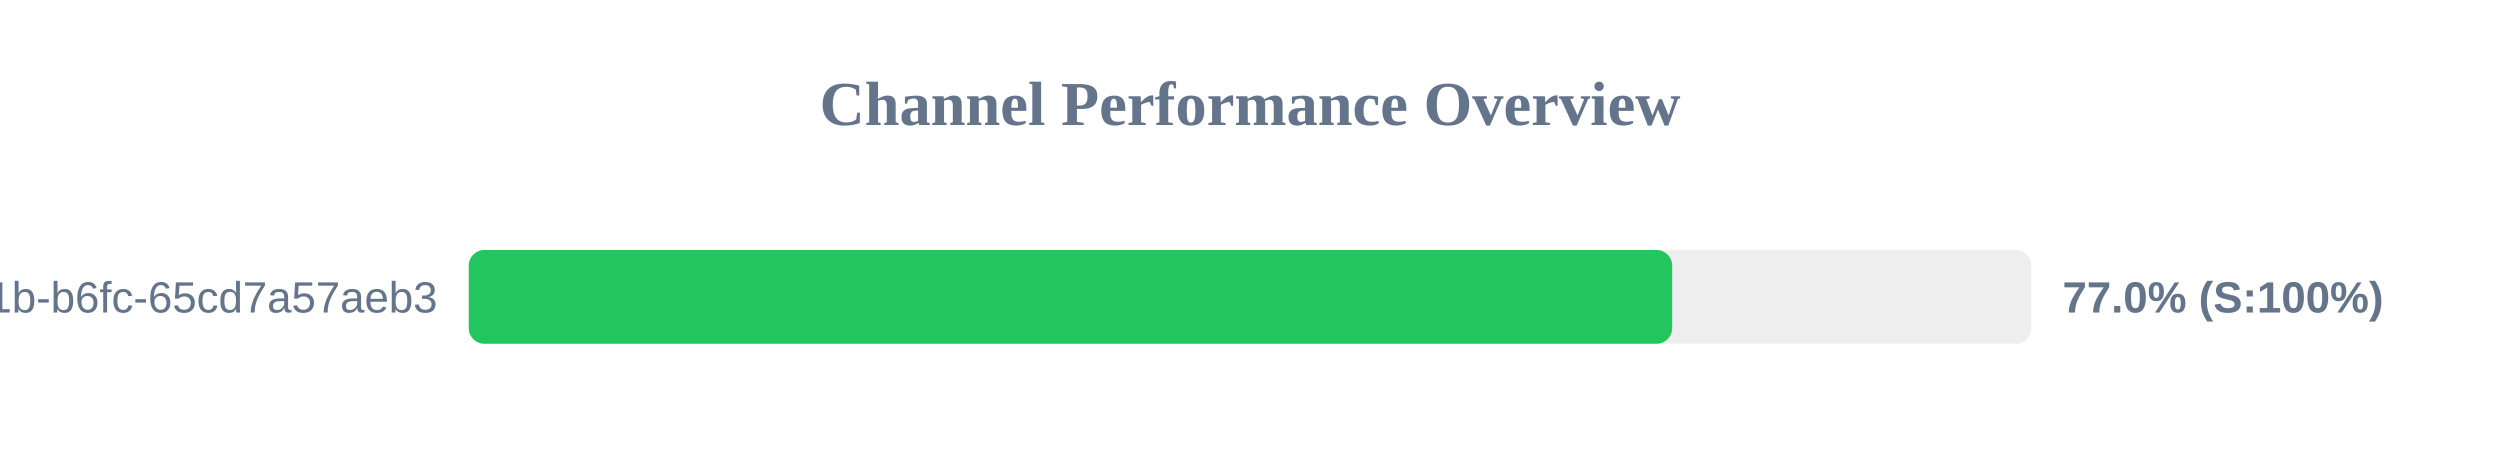
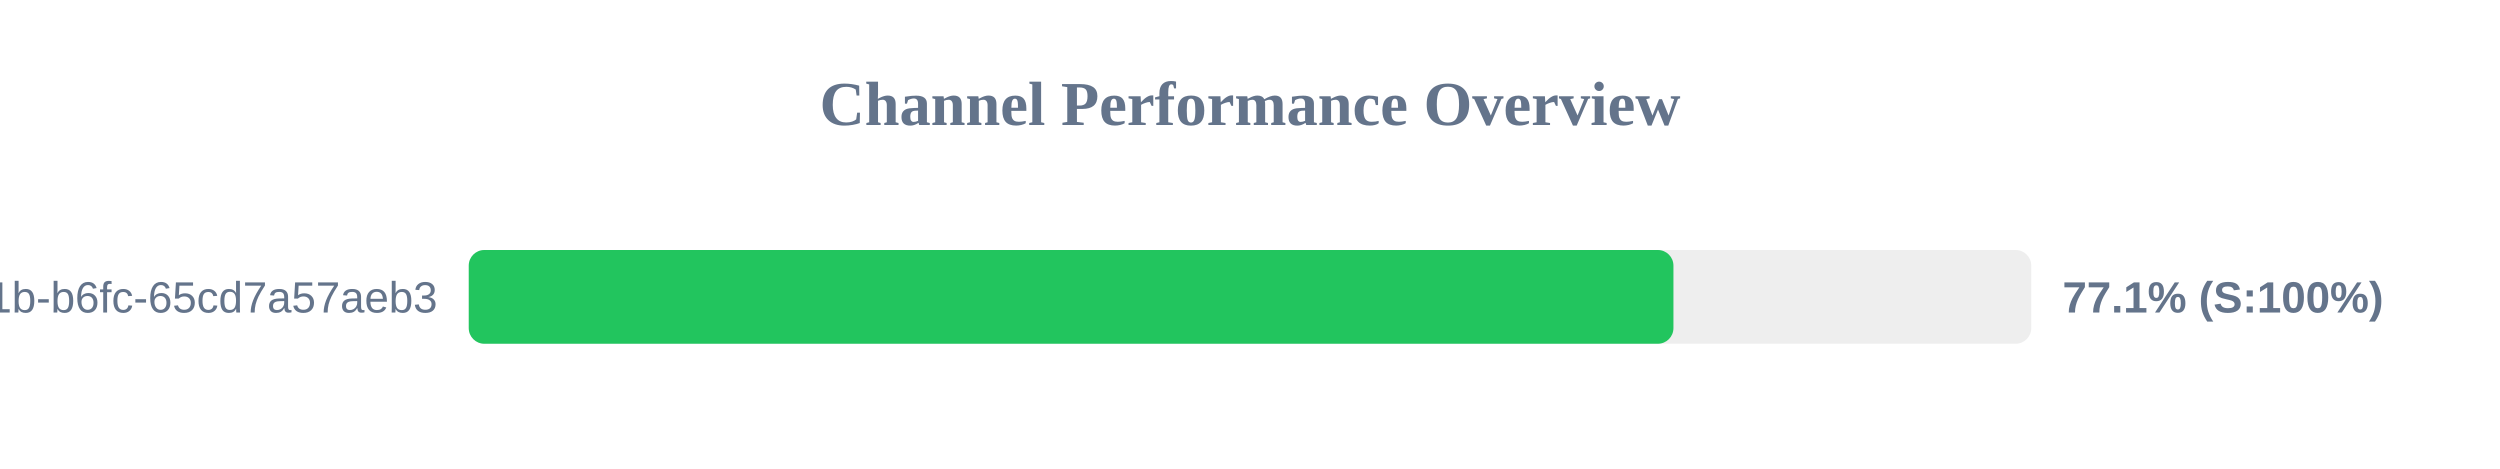
<svg xmlns="http://www.w3.org/2000/svg" width="800" height="150" version="1.1">
  <style>
        .row { font: 14px Arial; fill: #64748b; }
        .score { font: bold 14px Arial; fill: #64748b; }
    </style>
  <text x="400" y="40" text-anchor="middle" font-size="20px" font-weight="bold" fill="#64748b">Channel Performance Overview</text>
  <rect x="150" y="80" width="500" height="30" fill="#eee" rx="5" />
-   <rect x="150" y="80" width="385.1" height="30" fill="#22c55e" rx="5" />
+   <rect x="150" y="80" width="385.5" height="30" fill="#22c55e" rx="5" />
  <text x="140" y="100" text-anchor="end" class="row">?uuid=9c859345-959f-491b-b6fc-65cd7a57aeb3</text>
-   <text x="660" y="100" text-anchor="start" class="score">77.0% (S:100%)</text>
+   <text x="660" y="100" text-anchor="start" class="score">77.1% (S:100%)</text>
</svg>
